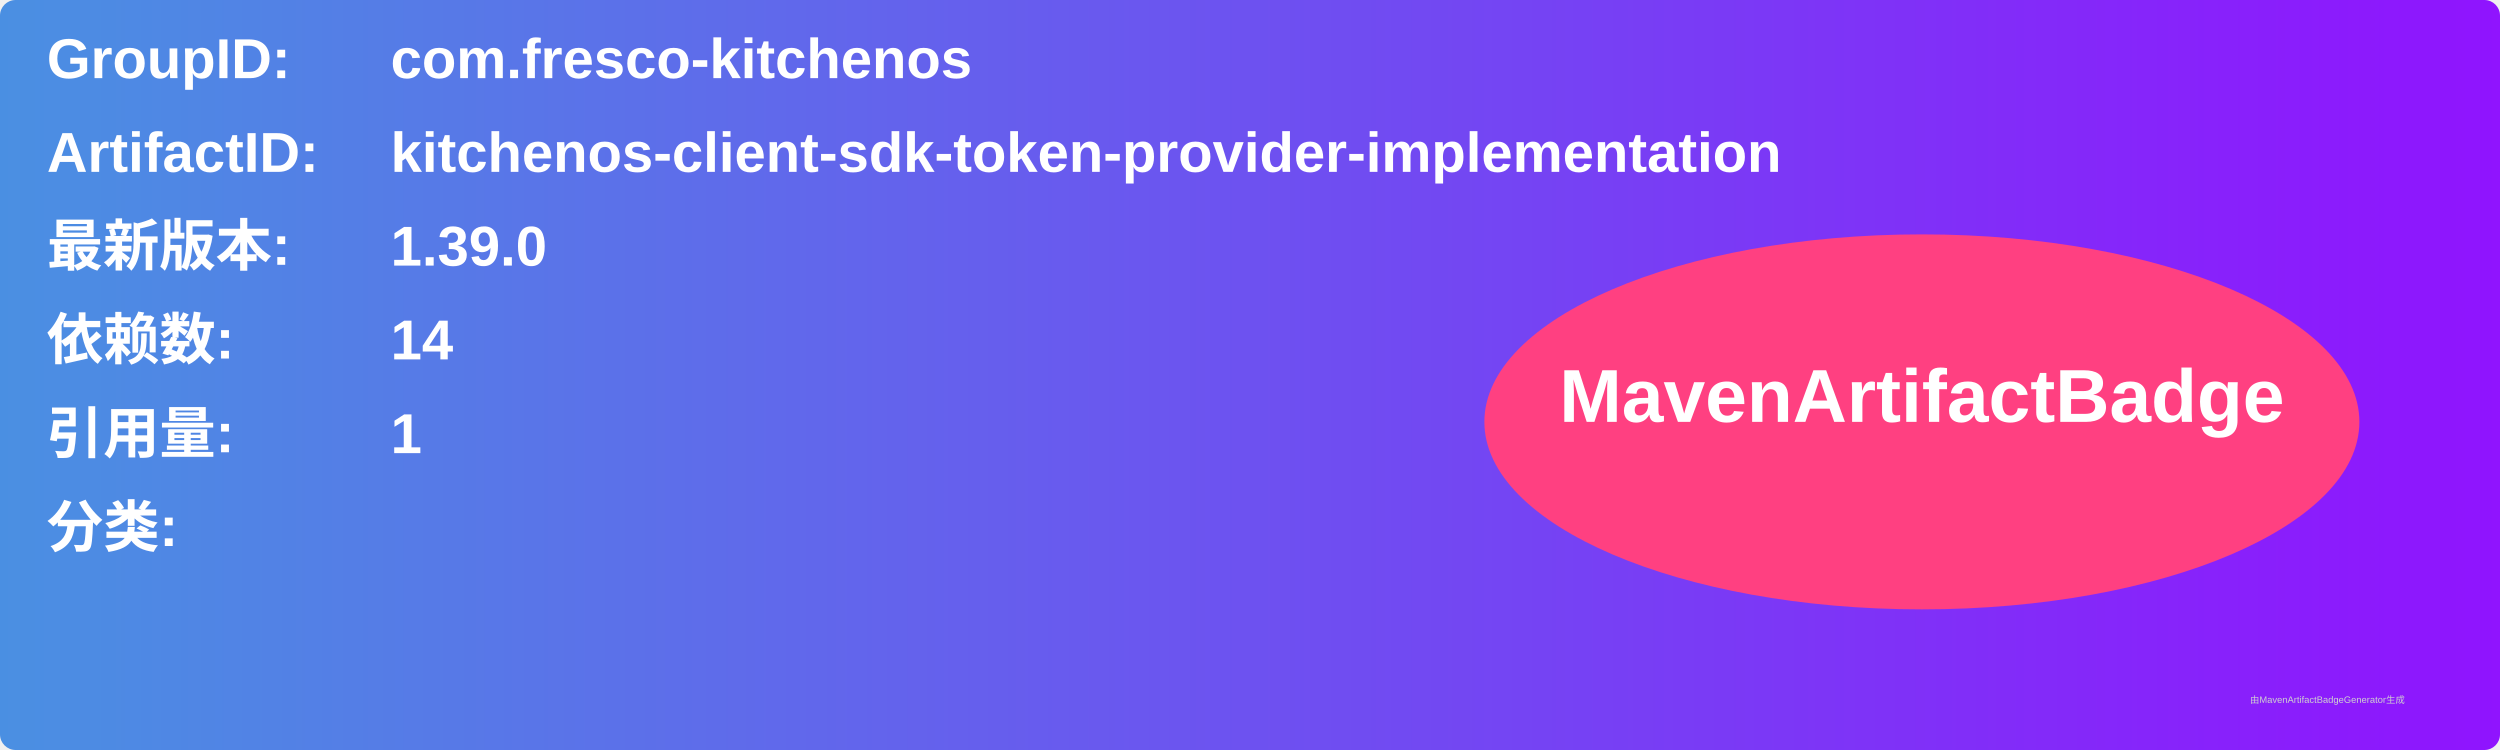
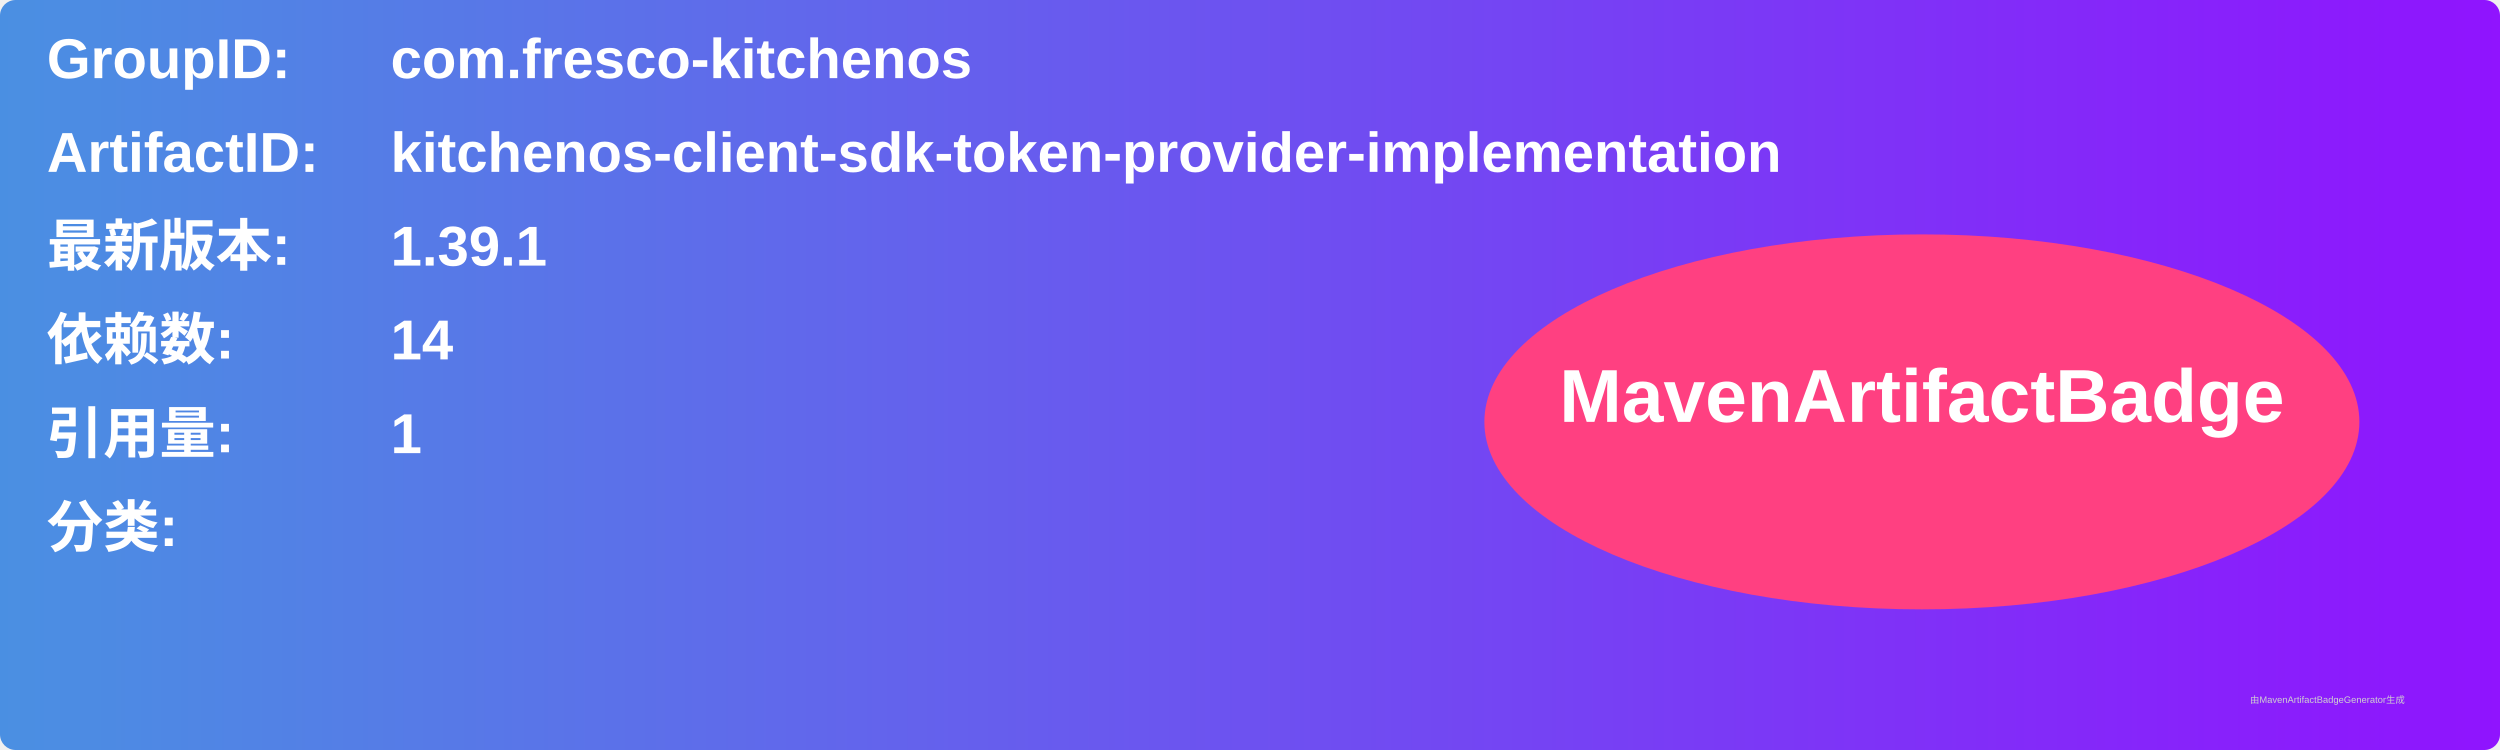
<svg xmlns="http://www.w3.org/2000/svg" width="800" height="240" viewBox="0 0 800 240">
  <linearGradient id="grad" x1="0%" y1="0%" x2="100%" y2="0%">
    <stop offset="0%" stop-color="#4a90e2" />
    <stop offset="100%" stop-color="#9013fe" />
  </linearGradient>
  <rect width="100%" height="100%" rx="5" ry="5" fill="url(#grad)" />
  <g transform="translate(15, 15)">
    <text x="0" y="10" font-family="Arial" font-size="18" fill="white" font-weight="bold" width="260">GroupID:</text>
    <text x="110" y="10" font-family="Arial" font-size="18" fill="white" font-weight="bold" width="460">com.fresco-kitchenos</text>
    <text x="0" y="40" font-family="Arial" font-size="18" fill="white" font-weight="bold" width="260">ArtifactID:</text>
    <text x="110" y="40" font-family="Arial" font-size="18" fill="white" font-weight="bold" width="460">kitchenos-client-sdk-token-provider-implementation</text>
    <text x="0" y="70" font-family="Arial" font-size="18" fill="white" font-weight="bold">最新版本:</text>
    <text x="110" y="70" font-family="Arial" font-size="18" fill="white" font-weight="bold">
-       <tspan font-weight="bold">1.39.0</tspan>
+       <tspan font-weight="bold">1.39.1</tspan>
    </text>
    <text x="0" y="100" font-family="Arial" font-size="18" fill="white" font-weight="bold">依赖数: </text>
    <text x="110" y="100" font-family="Arial" font-size="18" fill="white">
      <tspan font-weight="bold">14</tspan>
    </text>
    <text x="0" y="130" font-family="Arial" font-size="18" fill="white" font-weight="bold">引用量: </text>
    <text x="110" y="130" font-family="Arial" font-size="18" fill="white">
      <tspan font-weight="bold">1</tspan>
    </text>
    <text x="0" y="160" font-family="Arial" font-size="18" fill="white" font-weight="bold">分类:</text>
    <text x="10" y="190" font-family="Arial" font-size="10" fill="white">
      <tspan font-weight="bold" />
    </text>
    <ellipse cx="600" cy="120" rx="140" ry="60" fill="#ff4081" />
    <text x="600" y="120" text-anchor="middle" font-family="Arial" font-size="24" fill="white" font-weight="bold">MavenArtifactBadge</text>
  </g>
  <text x="720" y="225" font-family="Arial" font-size="3" fill="#d0d0d0">由MavenArtifactBadgeGenerator生成</text>
</svg>
